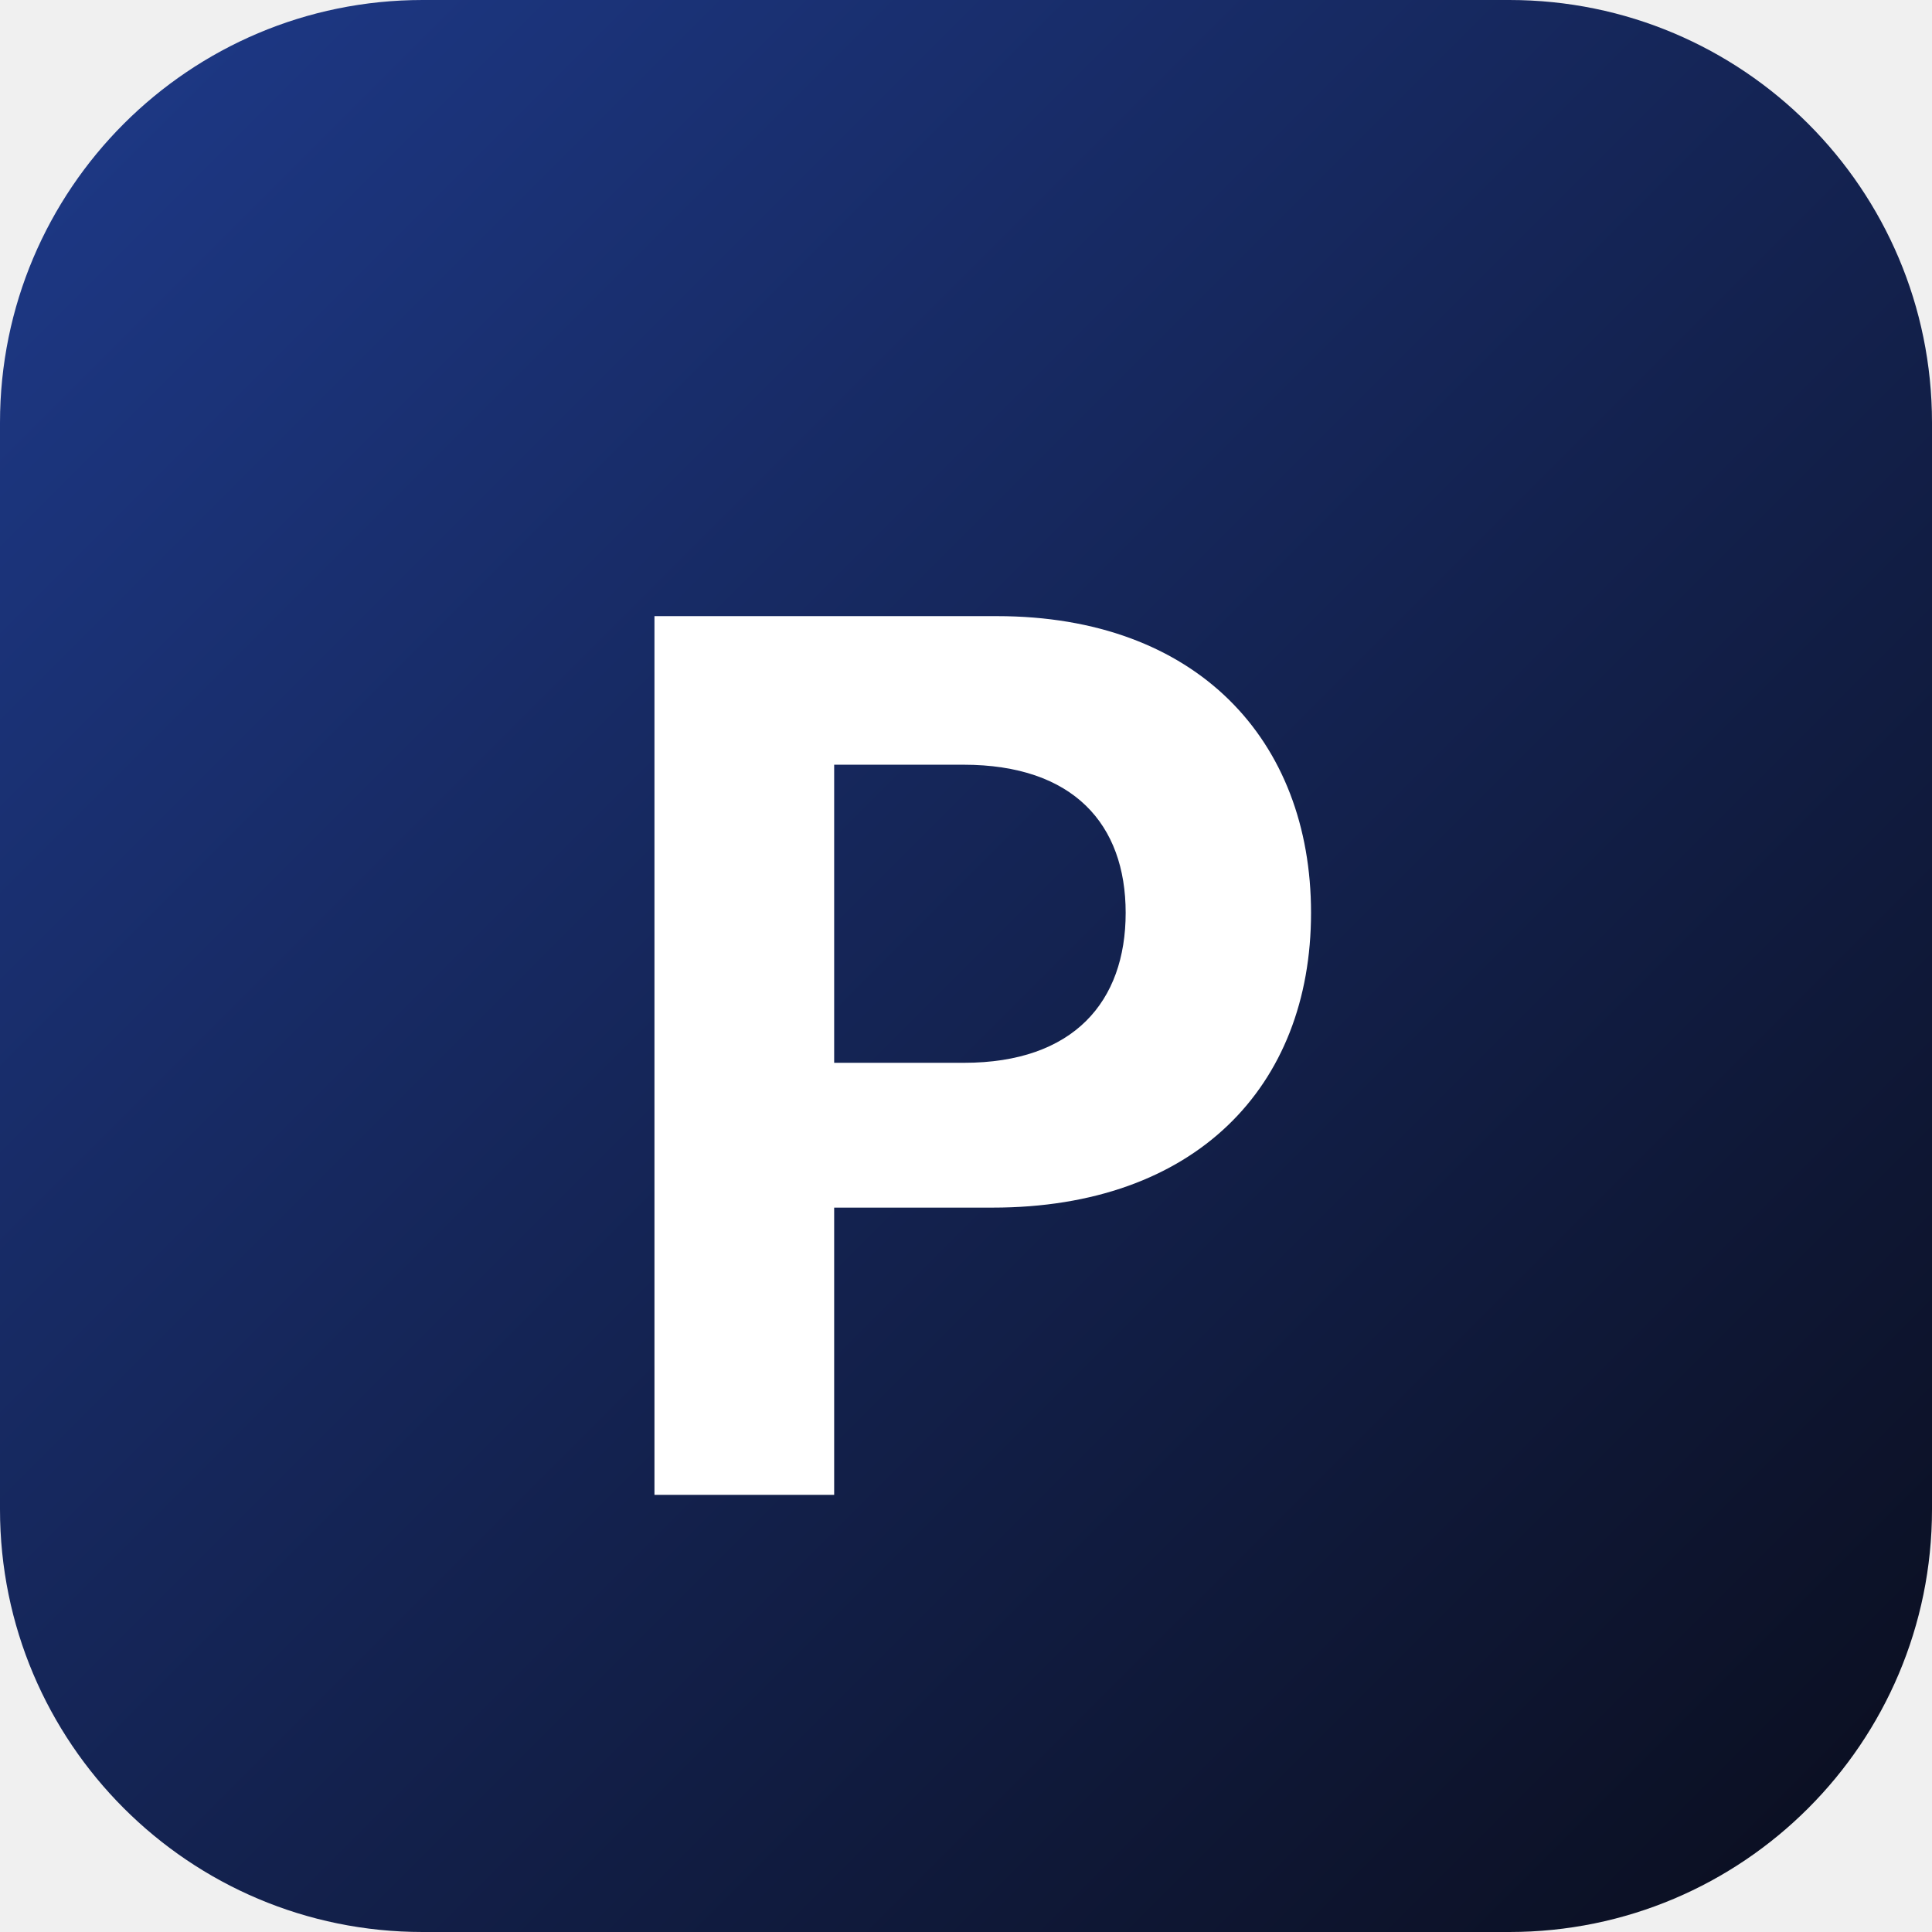
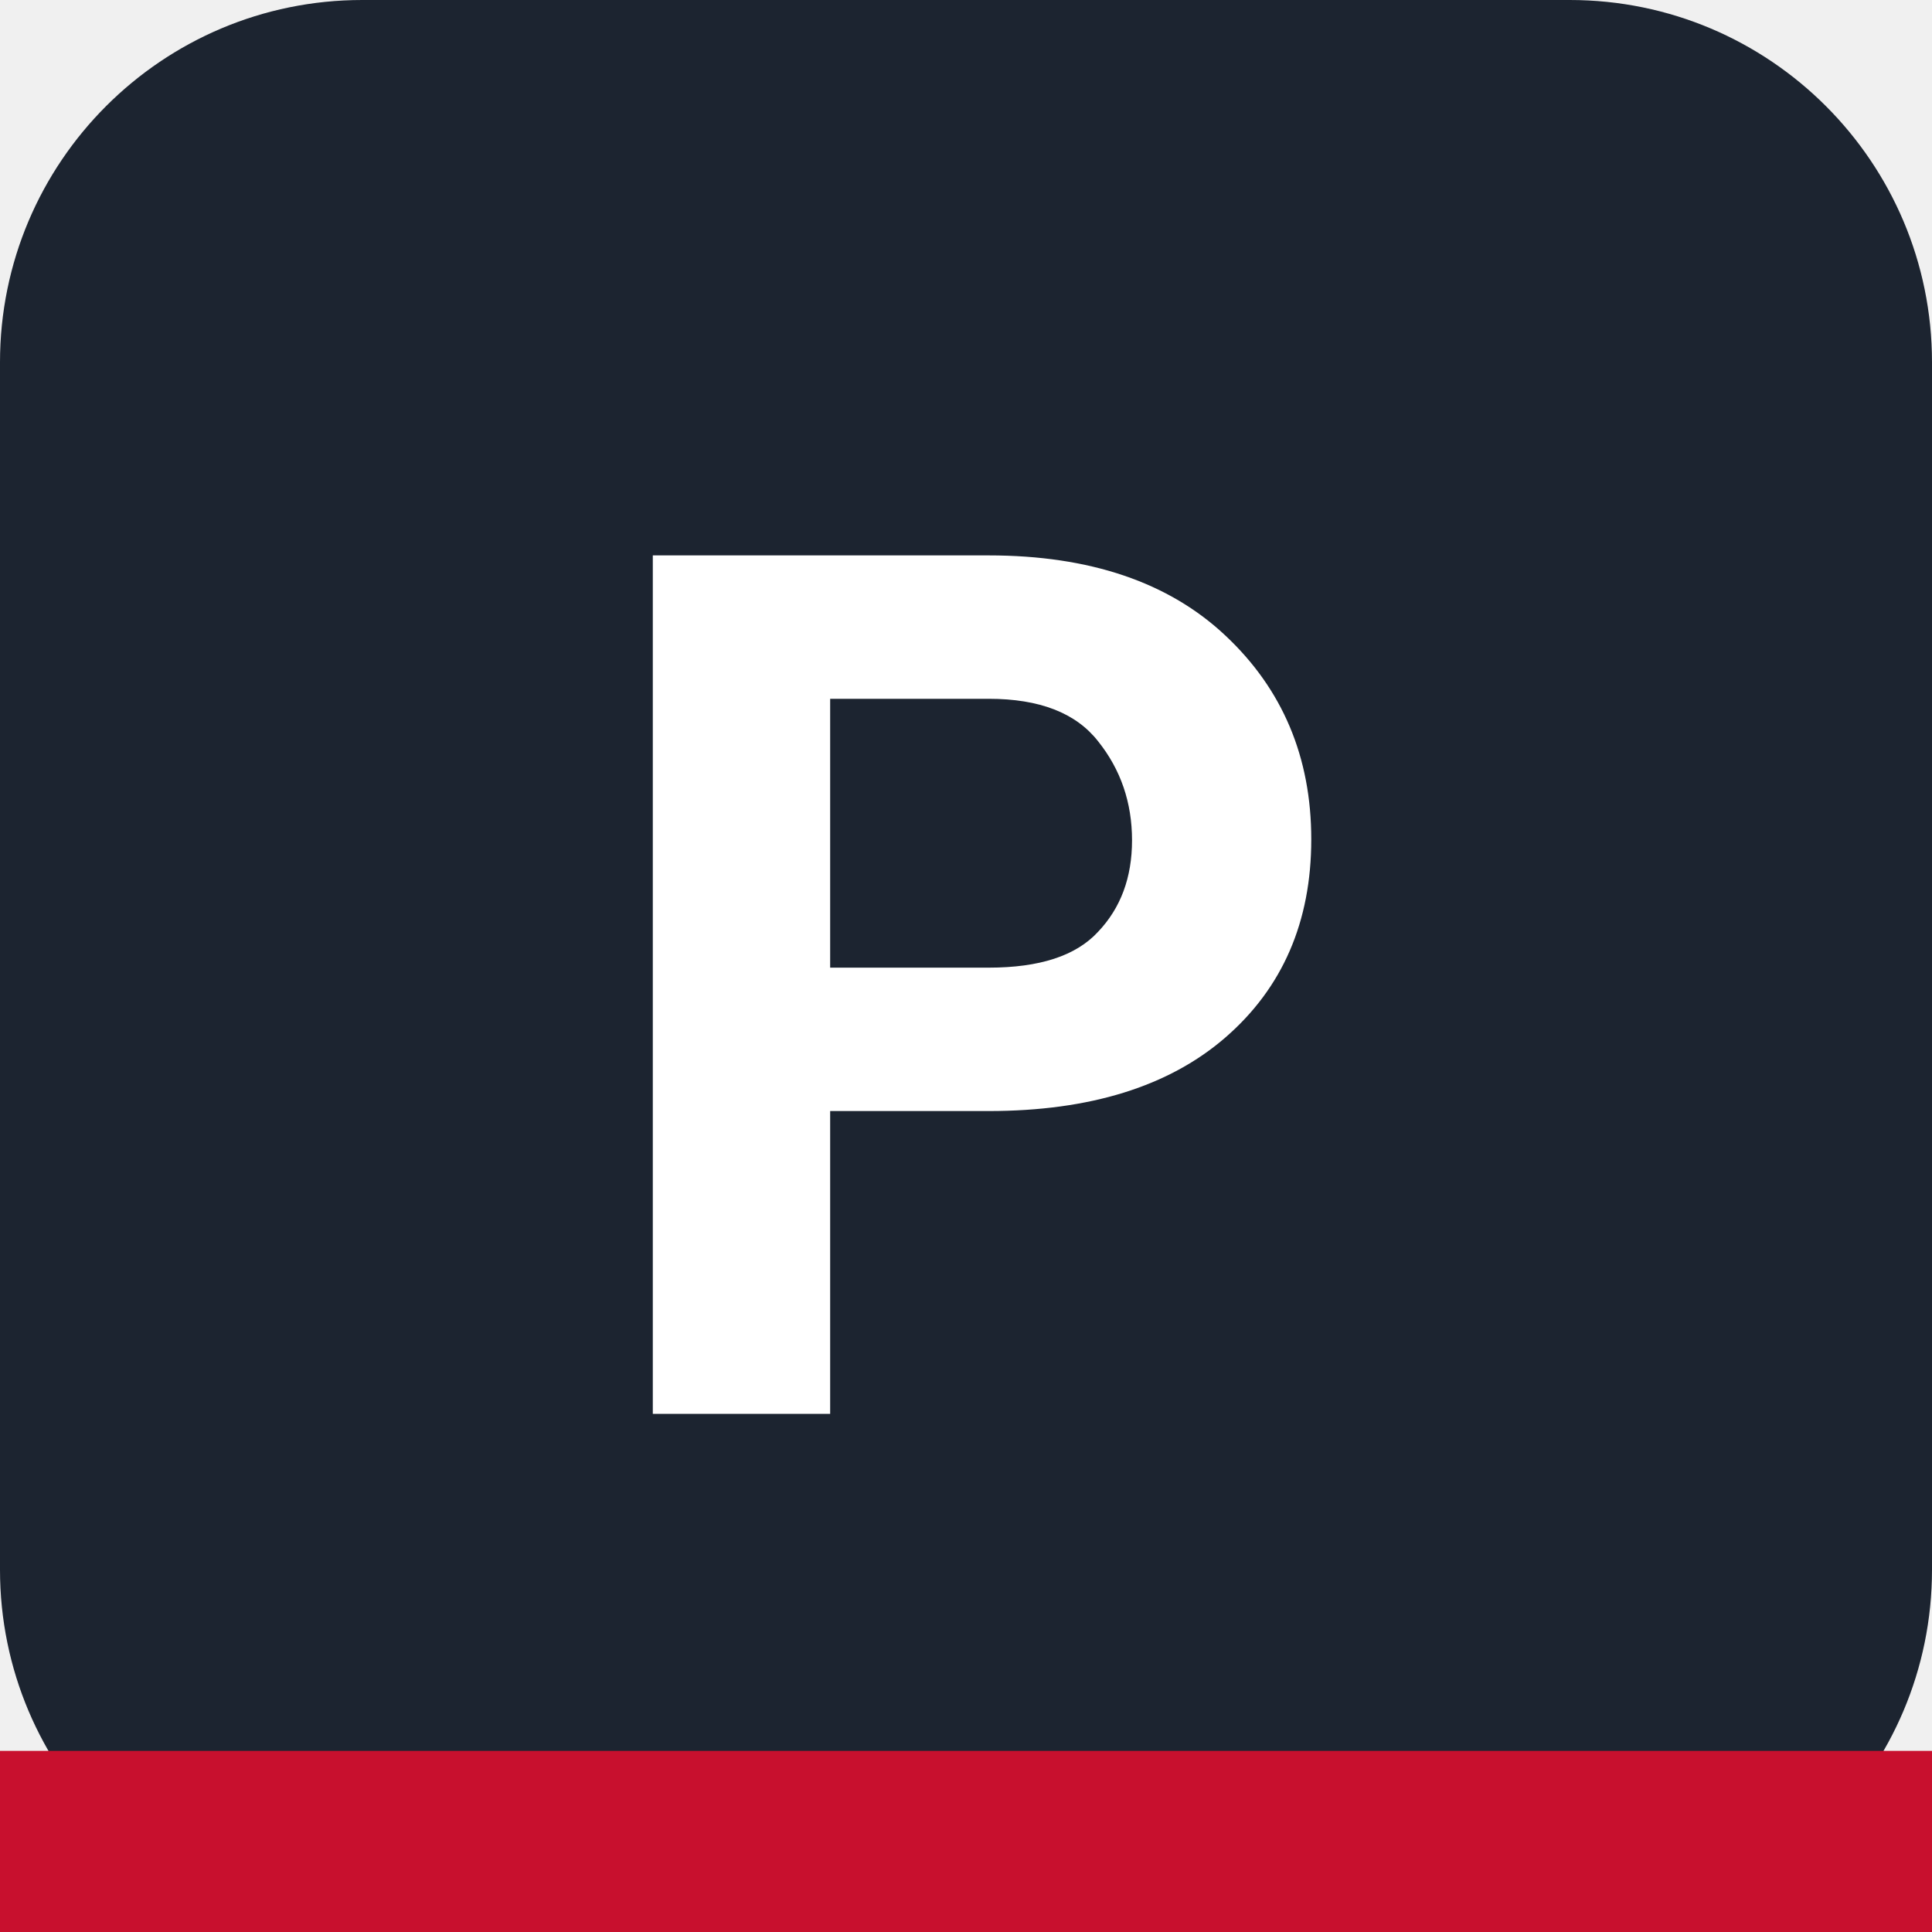
- <svg xmlns="http://www.w3.org/2000/svg" viewBox="0 0 64 64">
-   <defs>
-     <linearGradient id="g" x1="0" y1="0" x2="1" y2="1">
-       <stop offset="0%" stop-color="#1e3a8a" />
-       <stop offset="100%" stop-color="#0a0d1c" />
-     </linearGradient>
-   </defs>
-   <rect width="64" height="64" rx="14" fill="url(#g)" />
-   <text x="50%" y="54%" text-anchor="middle" dominant-baseline="middle" font-family="Inter, system-ui, -apple-system, Segoe UI, Roboto, sans-serif" font-size="40" font-weight="700" fill="#ffffff">P</text>
+ <svg xmlns="http://www.w3.org/2000/svg" viewBox="0 0 32 32" width="32" height="32">
+   <rect width="32" height="32" rx="6" fill="#1C2430" />
+   <text x="50%" y="56%" text-anchor="middle" dominant-baseline="middle" font-family="-apple-system, BlinkMacSystemFont, Segoe UI, Roboto, sans-serif" font-size="20" font-weight="700" fill="#FFFFFF">P</text>
+   <rect x="0" y="29" width="32" height="3" fill="#C8102E" />
</svg>
